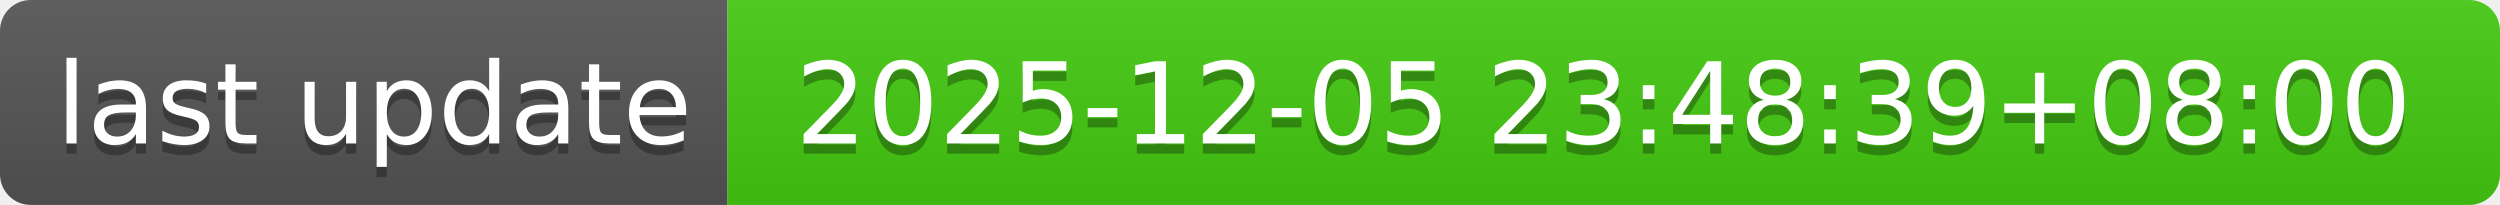
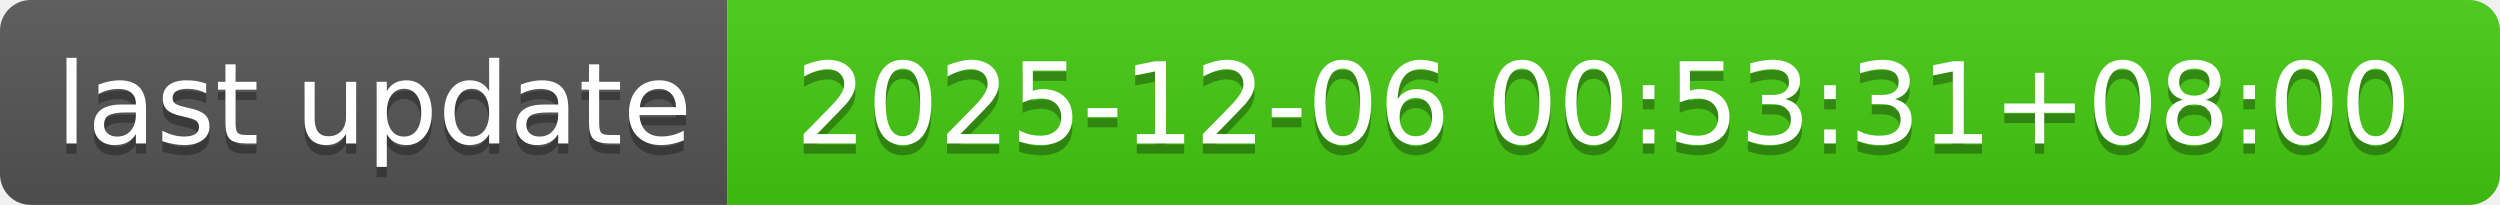
- <svg xmlns="http://www.w3.org/2000/svg" width="244" height="20" role="img" aria-label="last update: 2025-12-05 23:48:39+08:00">
+ <svg xmlns="http://www.w3.org/2000/svg" width="244" height="20" role="img" aria-label="last update: 2025-12-06 00:53:31+08:00">
  <linearGradient id="s" x2="0" y2="100%">
    <stop offset="0" stop-color="#bbb" stop-opacity=".1" />
    <stop offset="1" stop-opacity=".1" />
  </linearGradient>
  <clipPath id="r">
    <rect width="244" height="20" rx="3" fill="#fff" />
  </clipPath>
  <g clip-path="url(#r)">
    <rect width="71" height="20" fill="#555" />
    <rect x="71" width="173" height="20" fill="#4c1" />
    <rect width="244" height="20" fill="url(#s)" />
  </g>
  <g fill="#fff" text-anchor="middle" font-family="Verdana,Geneva,DejaVu Sans,sans-serif" text-rendering="geometricPrecision" font-size="110">
    <text aria-hidden="true" x="365" y="150" fill="#010101" fill-opacity=".3" transform="scale(.1)" textLength="610">last update</text>
    <text x="365" y="140" transform="scale(.1)" fill="#fff" textLength="610">last update</text>
-     <text aria-hidden="true" x="1565" y="150" fill="#010101" fill-opacity=".3" transform="scale(.1)" textLength="1630">2025-12-05 23:48:39+08:00</text>
-     <text x="1565" y="140" transform="scale(.1)" fill="#fff" textLength="1630">2025-12-05 23:48:39+08:00</text>
+     <text aria-hidden="true" x="1565" y="150" fill="#010101" fill-opacity=".3" transform="scale(.1)" textLength="1630">2025-12-06 00:53:31+08:00</text>
+     <text x="1565" y="140" transform="scale(.1)" fill="#fff" textLength="1630">2025-12-06 00:53:31+08:00</text>
  </g>
</svg>
